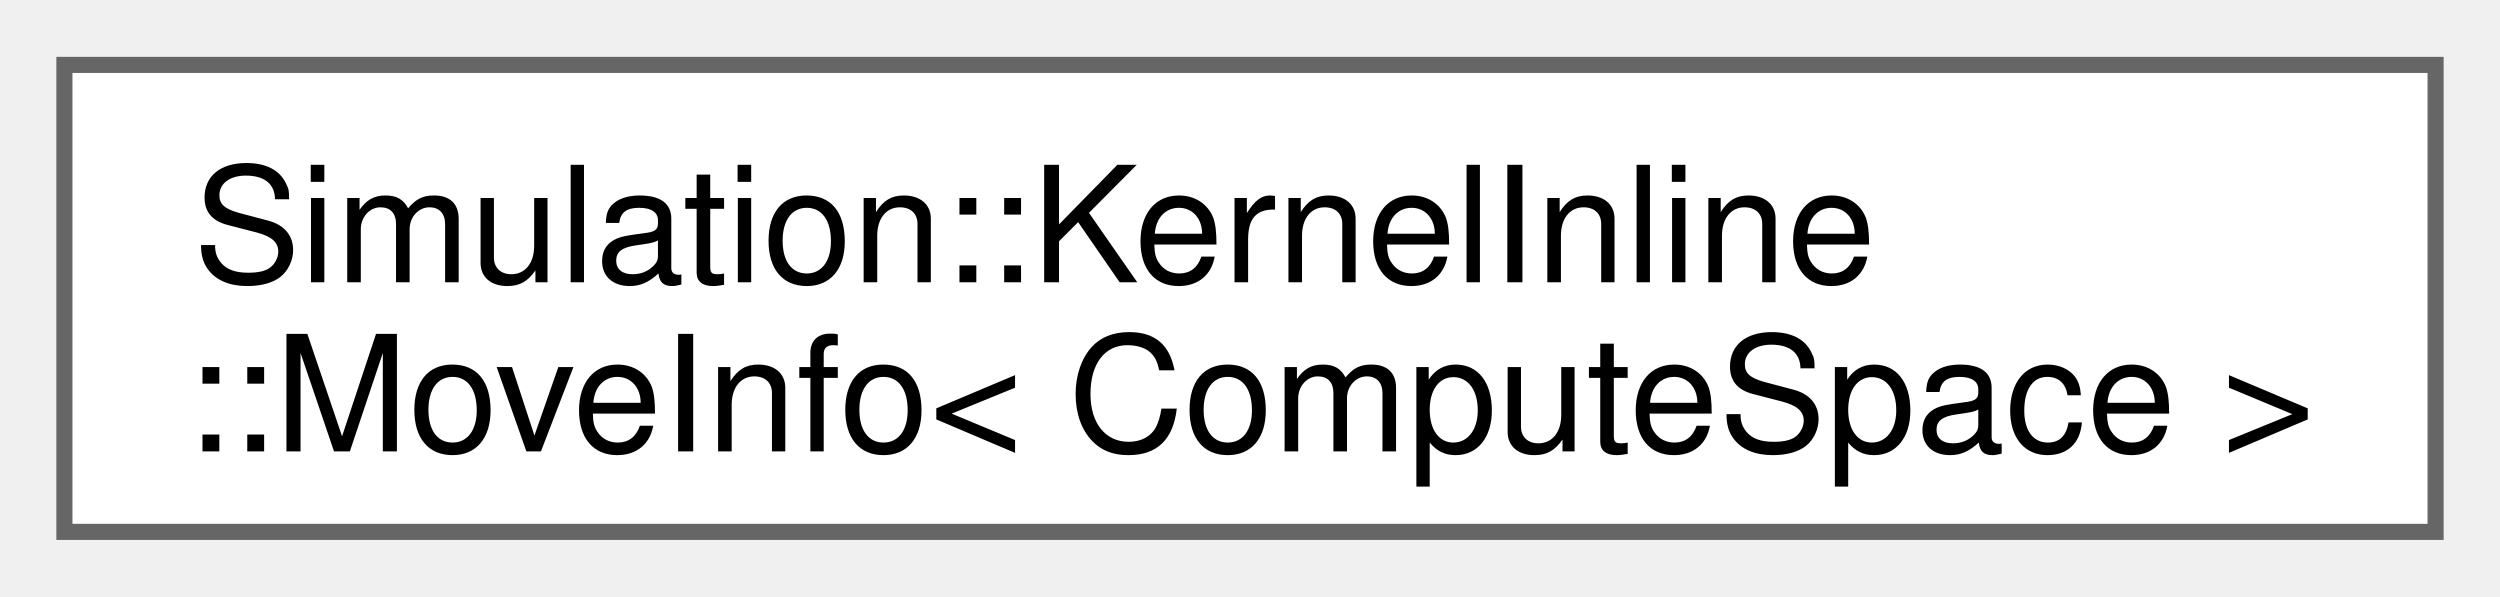
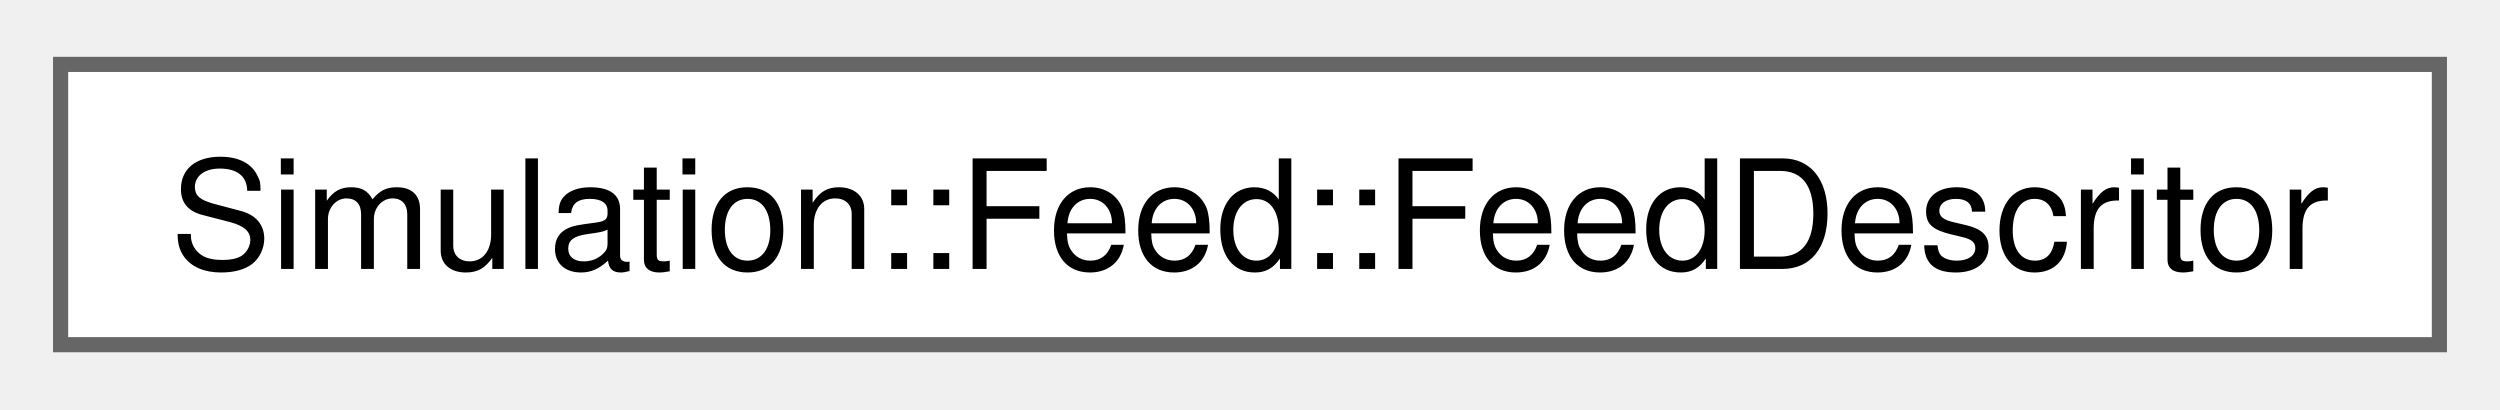
- <svg xmlns="http://www.w3.org/2000/svg" xmlns:xlink="http://www.w3.org/1999/xlink" width="155pt" height="37pt" viewBox="0.00 0.00 155.25 37.00">
-   <g id="graph0" class="graph" transform="scale(1 1) rotate(0) translate(4 33)">
+ <svg xmlns="http://www.w3.org/2000/svg" xmlns:xlink="http://www.w3.org/1999/xlink" width="165pt" height="27pt" viewBox="0.00 0.00 165.00 26.50">
+   <g id="graph0" class="graph" transform="scale(1 1) rotate(0) translate(4 22.5)">
    <g id="Node000000" class="node">
      <g id="a_Node000000">
-         <a xlink:href="structSimulation_1_1KernelInline_1_1MoveInfo.html" target="_top" xlink:title=" ">
-           <polygon fill="white" stroke="#666666" points="147.25,-29 0,-29 0,0 147.25,0 147.25,-29" />
-           <text text-anchor="start" x="8" y="-15.5" font-family="Helvetica,sans-Serif" font-size="10.00">Simulation::KernelInline</text>
-           <text text-anchor="middle" x="73.62" y="-5" font-family="Helvetica,sans-Serif" font-size="10.00">::MoveInfo&lt; ComputeSpace &gt;</text>
+         <a xlink:href="classSimulation_1_1Feed_1_1FeedDescritor.html" target="_top" xlink:title=" ">
+           <polygon fill="white" stroke="#666666" points="157,-18.5 0,-18.5 0,0 157,0 157,-18.5" />
+           <text text-anchor="middle" x="78.5" y="-5" font-family="Helvetica,sans-Serif" font-size="10.00">Simulation::Feed::FeedDescritor</text>
        </a>
      </g>
    </g>
  </g>
</svg>
